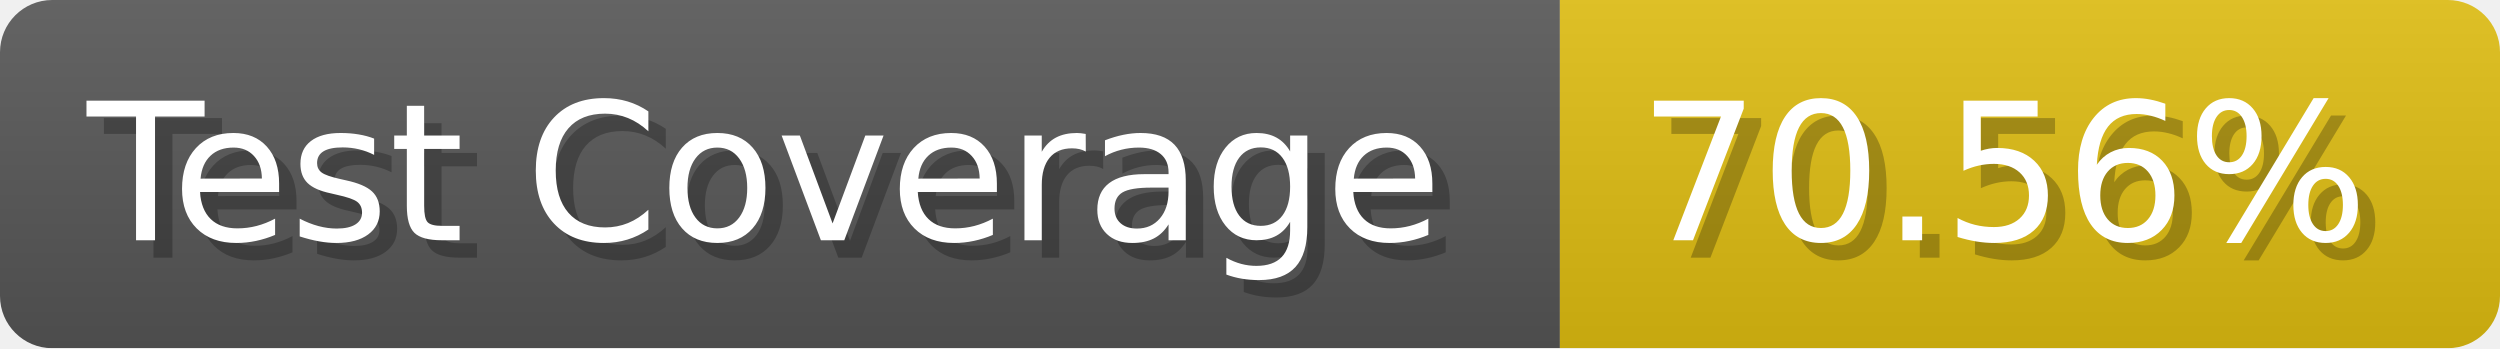
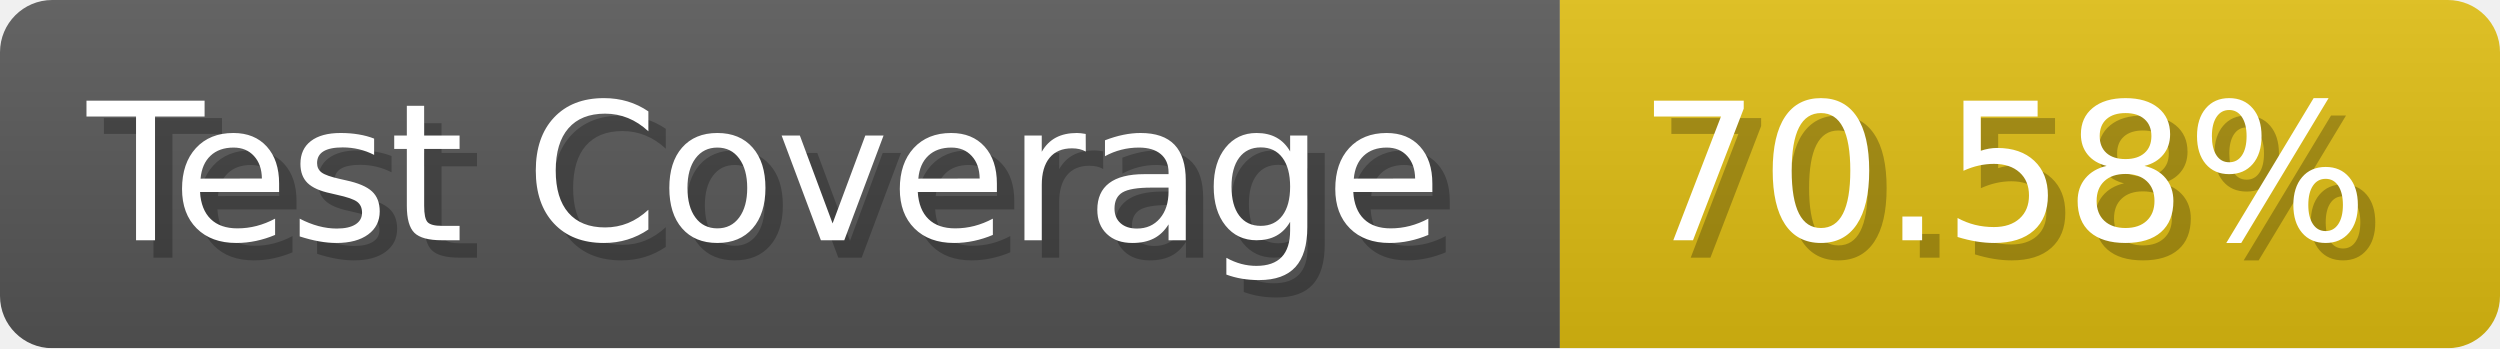
- <svg xmlns="http://www.w3.org/2000/svg" width="143.6" height="20" viewBox="0 0 1436 200" role="img" aria-label="Test Coverage: 70.56%">
+ <svg xmlns="http://www.w3.org/2000/svg" width="143.6" height="20" viewBox="0 0 1436 200" role="img" aria-label="Test Coverage: 70.58%">
  <linearGradient id="a" x2="0" y2="100%">
    <stop offset="0" stop-opacity=".1" stop-color="#EEE" />
    <stop offset="1" stop-opacity=".1" />
  </linearGradient>
  <mask id="m">
    <rect width="1436" height="200" rx="30" fill="#FFF" />
  </mask>
  <g mask="url(#m)">
    <rect width="896" height="200" fill="#555" />
    <rect width="540" height="200" fill="#DB1" x="896" />
    <rect width="1436" height="200" fill="url(#a)" />
  </g>
  <g aria-hidden="true" fill="#fff" text-anchor="start" font-family="Verdana,DejaVu Sans,sans-serif" font-size="110">
    <text x="60" y="148" textLength="796" fill="#000" opacity="0.25">Test Coverage</text>
    <text x="50" y="138" textLength="796">Test Coverage</text>
-     <text x="951" y="148" textLength="440" fill="#000" opacity="0.25">70.56%</text>
-     <text x="941" y="138" textLength="440">70.56%</text>
+     <text x="951" y="148" textLength="440" fill="#000" opacity="0.25">70.58%</text>
+     <text x="941" y="138" textLength="440">70.58%</text>
  </g>
</svg>
